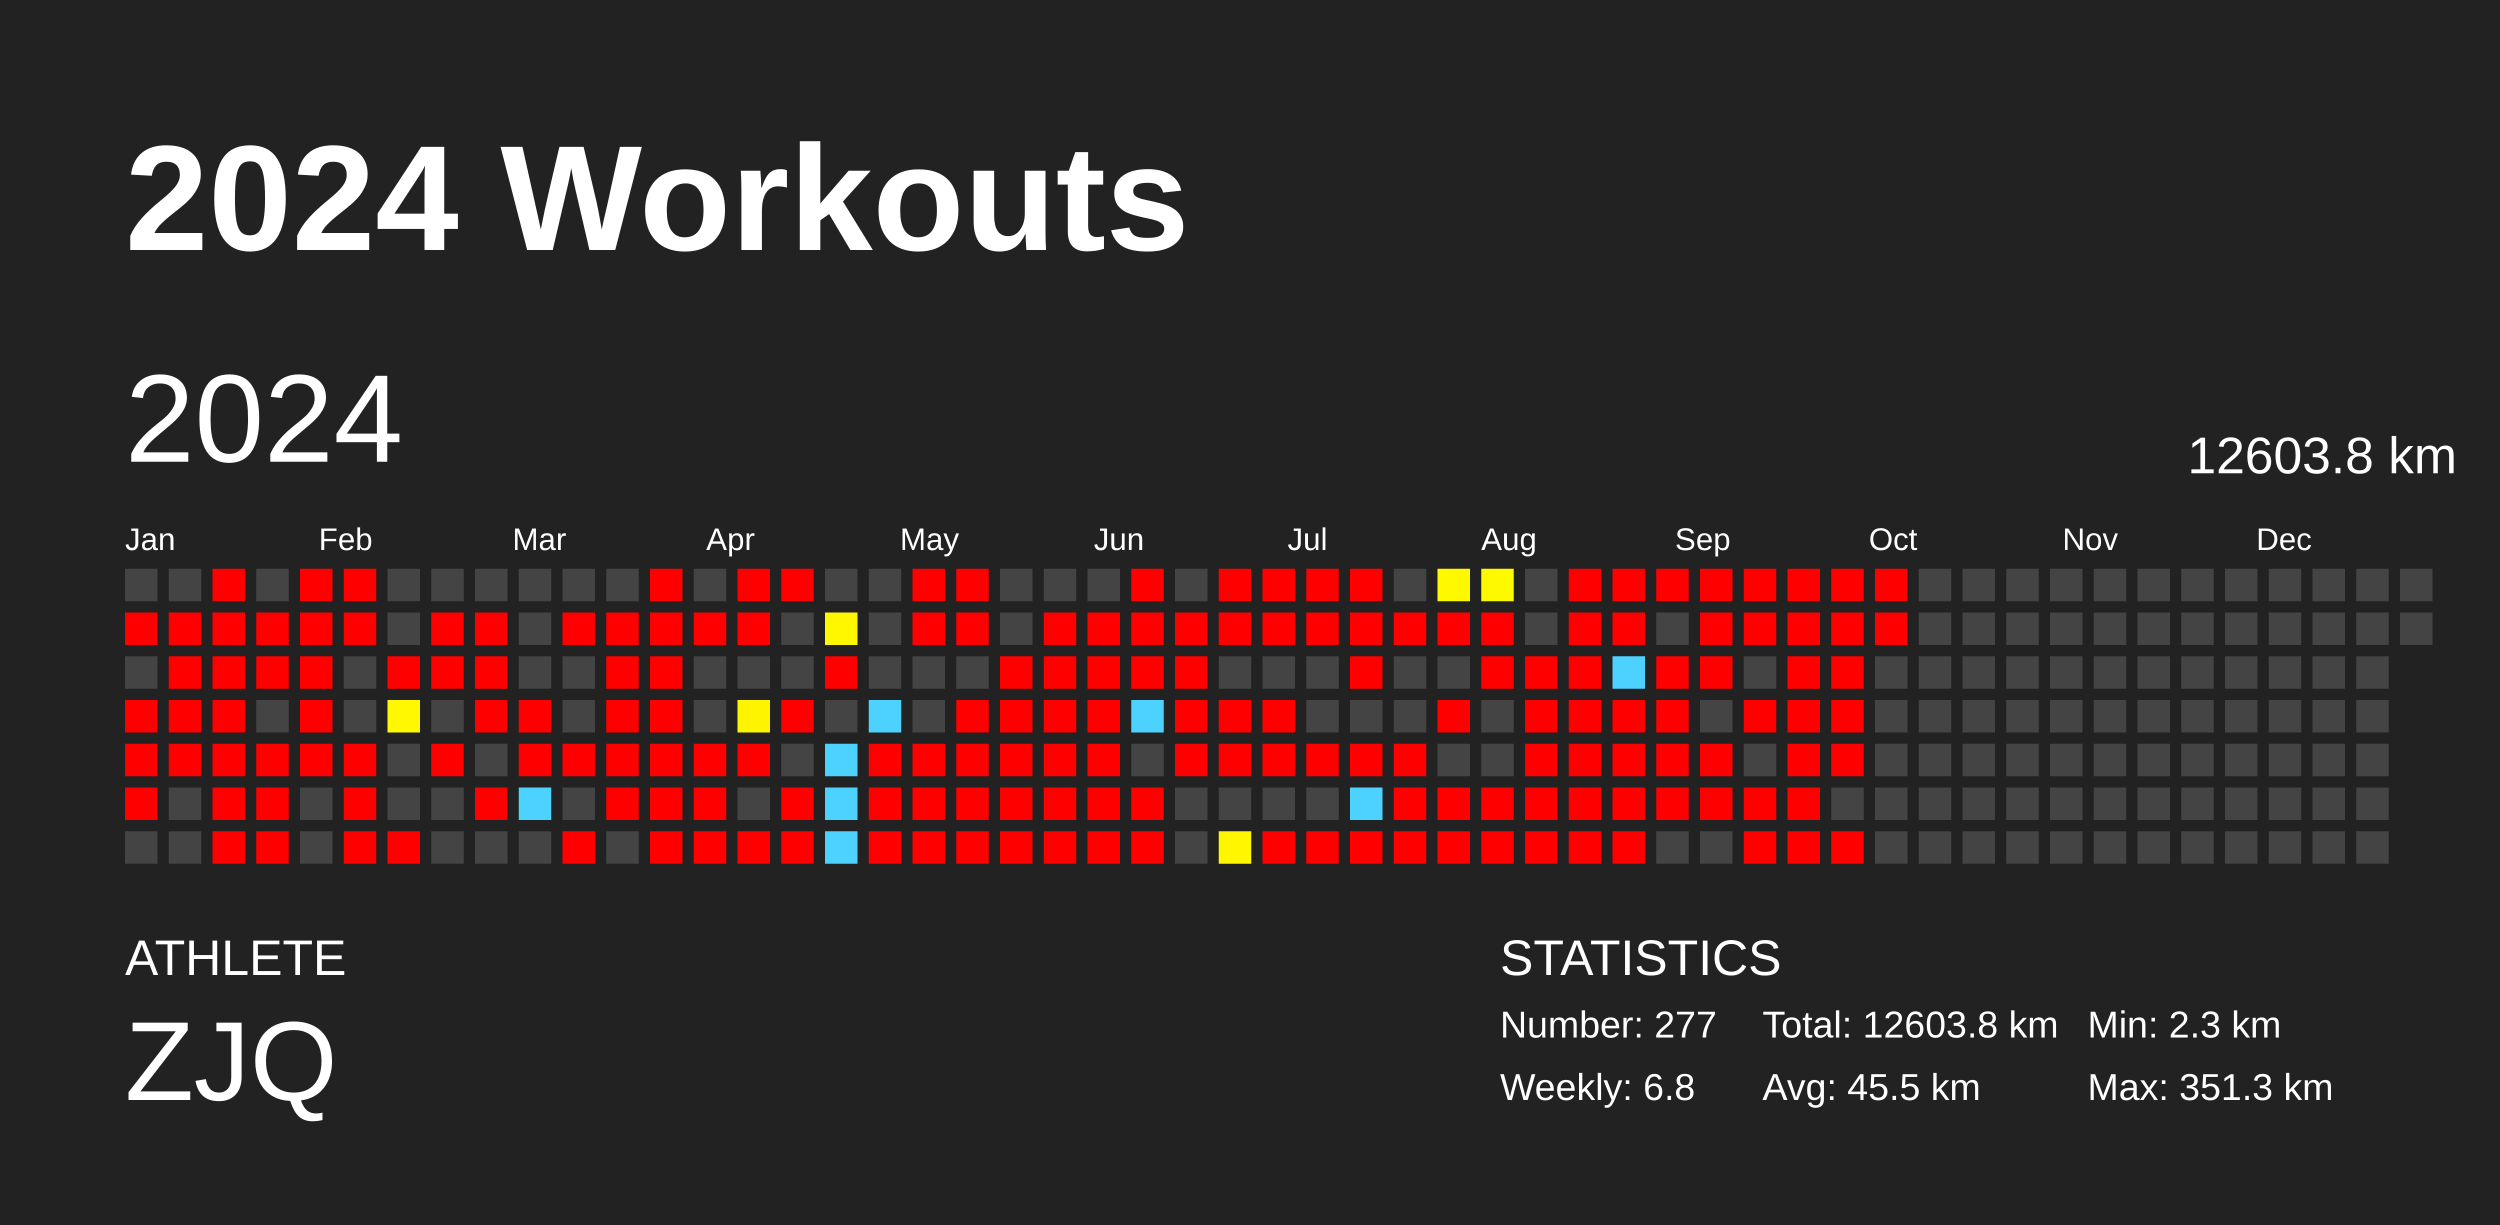
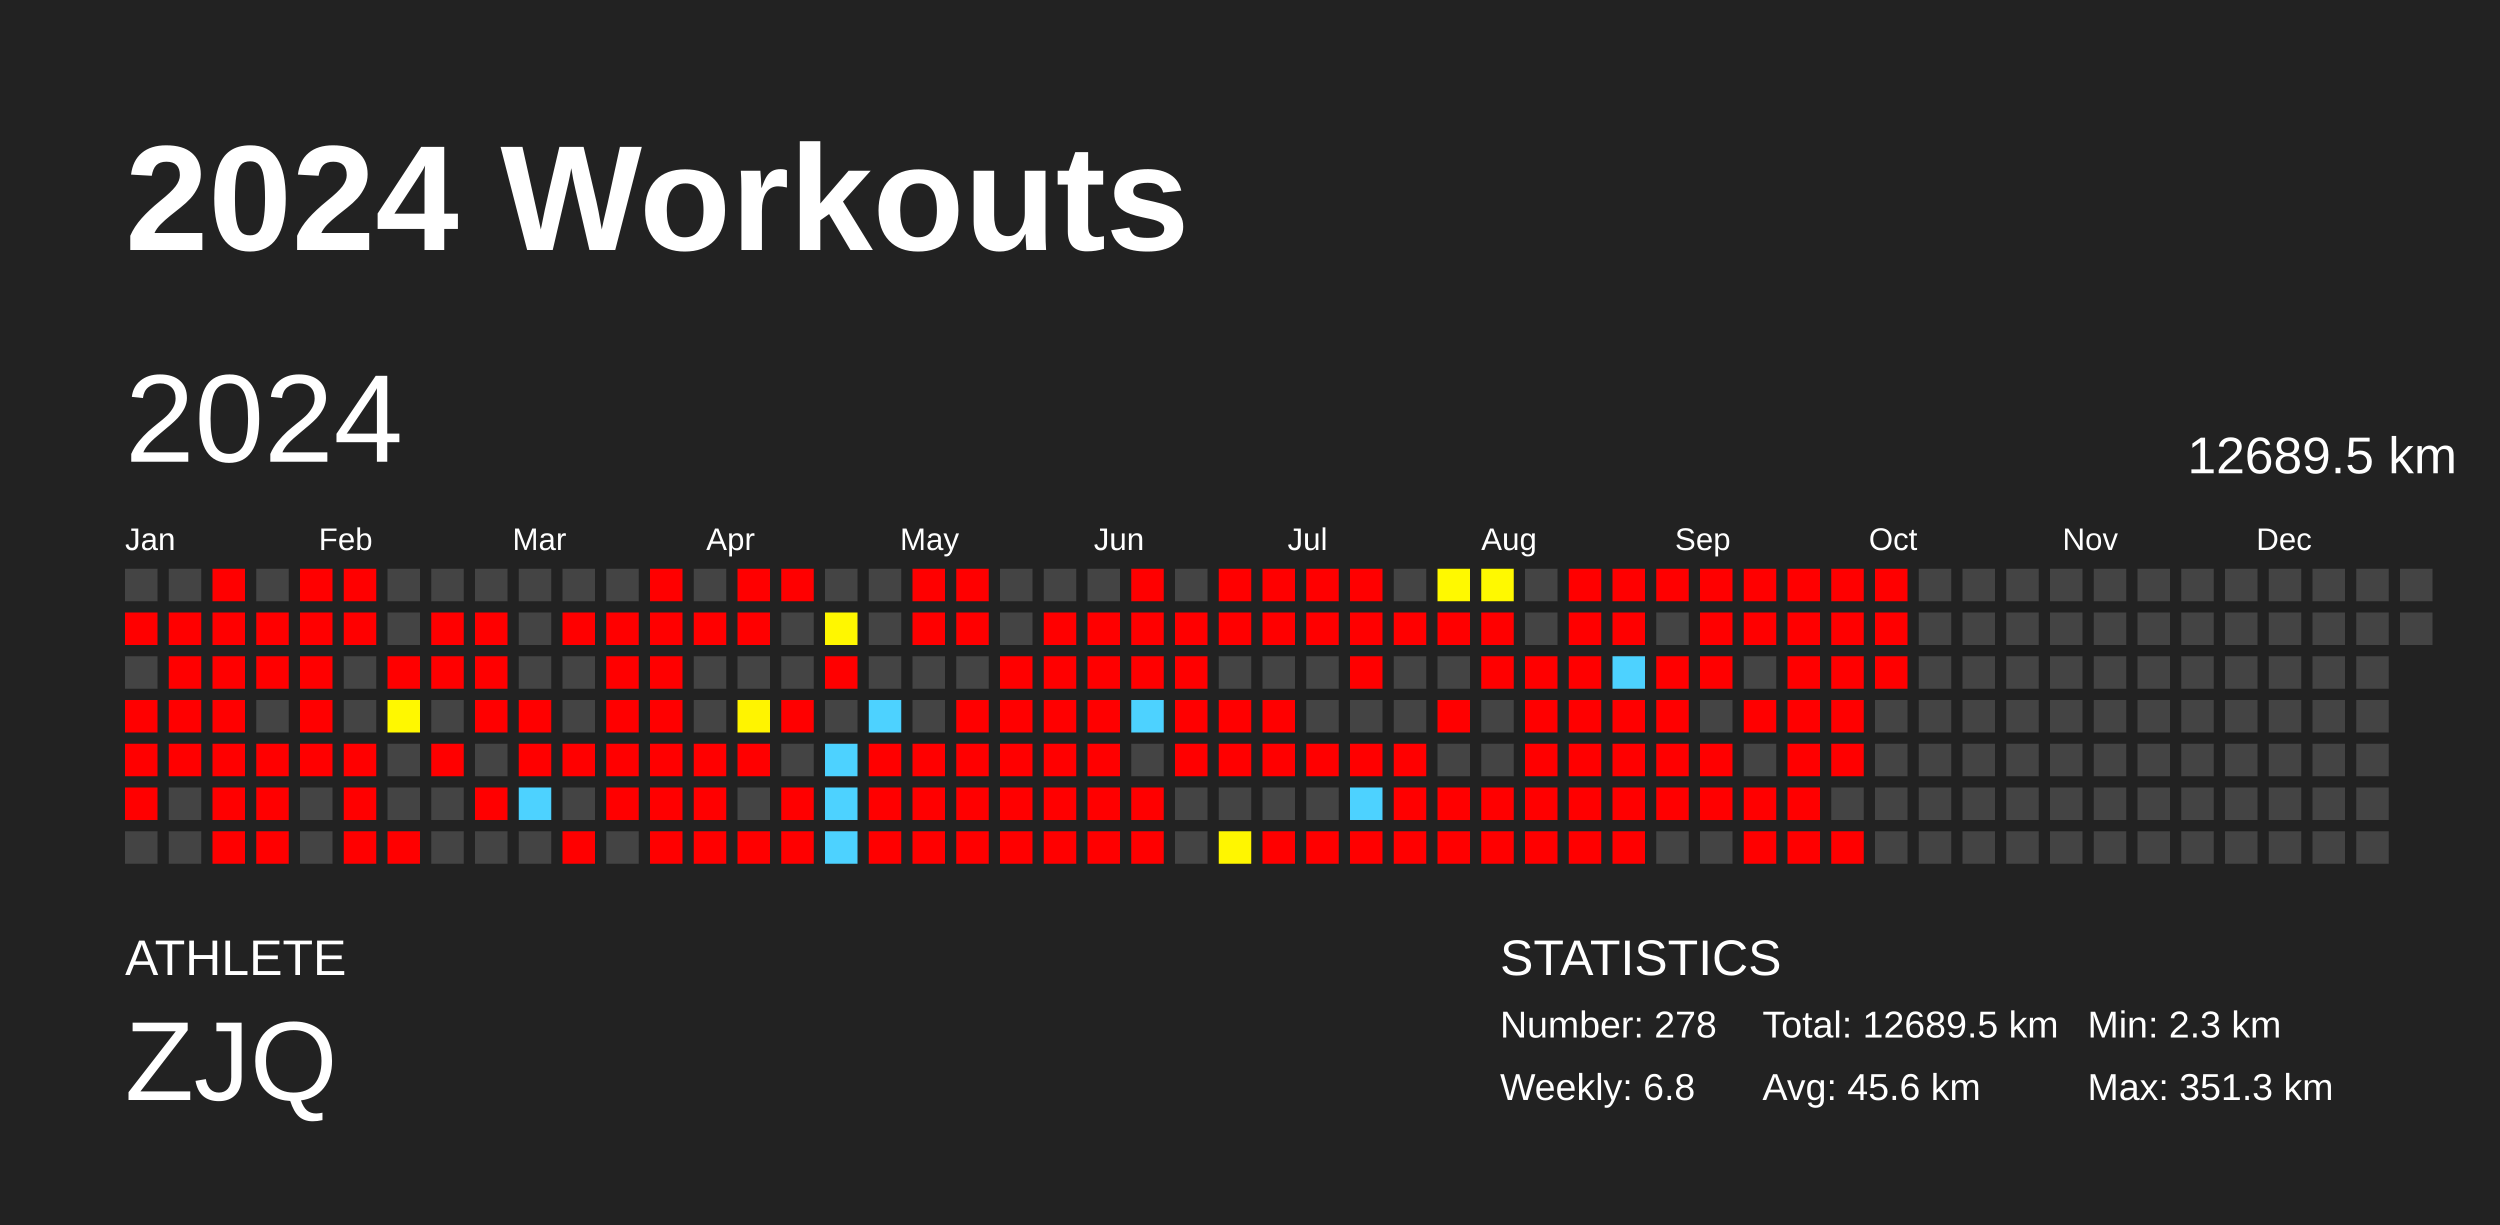
<svg xmlns="http://www.w3.org/2000/svg" baseProfile="full" height="98mm" version="1.1" viewBox="0,0,200,98" width="200mm">
  <defs />
  <rect fill="#222222" height="98" width="200" x="0" y="0" />
  <text fill="#FFFFFF" style="font-size:12px; font-family:Arial; font-weight:bold;" x="10" y="20">2024 Workouts</text>
  <text fill="#FFFFFF" style="font-size:4px; font-family:Arial" x="10" y="78">ATHLETE</text>
  <text fill="#FFFFFF" style="font-size:9px; font-family:Arial" x="10" y="88">ZJQ</text>
  <text fill="#FFFFFF" style="font-size:4px; font-family:Arial" x="120" y="78">STATISTICS</text>
-   <text fill="#FFFFFF" style="font-size:3px; font-family:Arial" x="120" y="83">Number: 277</text>
+   <text fill="#FFFFFF" style="font-size:3px; font-family:Arial" x="120" y="83">Number: 278</text>
  <text fill="#FFFFFF" style="font-size:3px; font-family:Arial" x="120" y="88">Weekly: 6.8</text>
-   <text fill="#FFFFFF" style="font-size:3px; font-family:Arial" x="141" y="83">Total: 12603.8 km</text>
-   <text fill="#FFFFFF" style="font-size:3px; font-family:Arial" x="141" y="88">Avg: 45.5 km</text>
+   <text fill="#FFFFFF" style="font-size:3px; font-family:Arial" x="141" y="83">Total: 12689.5 km</text>
+   <text fill="#FFFFFF" style="font-size:3px; font-family:Arial" x="141" y="88">Avg: 45.6 km</text>
  <text fill="#FFFFFF" style="font-size:3px; font-family:Arial" x="167" y="83">Min: 2.3 km</text>
  <text fill="#FFFFFF" style="font-size:3px; font-family:Arial" x="167" y="88">Max: 351.3 km</text>
  <text dominant-baseline="hanging" fill="#FFFFFF" style="font-size:10.0px; font-family:Arial;" x="10" y="30">2024</text>
-   <text dominant-baseline="hanging" fill="#FFFFFF" style="font-size:4.125px; font-family:Arial;" x="175" y="35">12603.8 km</text>
+   <text dominant-baseline="hanging" fill="#FFFFFF" style="font-size:4.125px; font-family:Arial;" x="175" y="35">12689.5 km</text>
  <text fill="#FFFFFF" style="font-size:2.5px; font-family:Arial" x="10.0" y="44">Jan</text>
  <text fill="#FFFFFF" style="font-size:2.5px; font-family:Arial" x="25.5" y="44">Feb</text>
  <text fill="#FFFFFF" style="font-size:2.5px; font-family:Arial" x="41.0" y="44">Mar</text>
  <text fill="#FFFFFF" style="font-size:2.5px; font-family:Arial" x="56.5" y="44">Apr</text>
  <text fill="#FFFFFF" style="font-size:2.5px; font-family:Arial" x="72.0" y="44">May</text>
  <text fill="#FFFFFF" style="font-size:2.5px; font-family:Arial" x="87.5" y="44">Jun</text>
  <text fill="#FFFFFF" style="font-size:2.5px; font-family:Arial" x="103.0" y="44">Jul</text>
  <text fill="#FFFFFF" style="font-size:2.5px; font-family:Arial" x="118.5" y="44">Aug</text>
  <text fill="#FFFFFF" style="font-size:2.5px; font-family:Arial" x="134.0" y="44">Sep</text>
  <text fill="#FFFFFF" style="font-size:2.5px; font-family:Arial" x="149.5" y="44">Oct</text>
  <text fill="#FFFFFF" style="font-size:2.5px; font-family:Arial" x="165.0" y="44">Nov</text>
  <text fill="#FFFFFF" style="font-size:2.5px; font-family:Arial" x="180.5" y="44">Dec</text>
  <rect fill="#444444" height="2.6" width="2.6" x="10.0" y="45.5" />
  <rect fill="red" height="2.6" width="2.6" x="10.0" y="49.0" />
  <rect fill="#444444" height="2.6" width="2.6" x="10.0" y="52.5" />
  <rect fill="red" height="2.6" width="2.6" x="10.0" y="56.0" />
  <rect fill="red" height="2.6" width="2.6" x="10.0" y="59.5" />
  <rect fill="red" height="2.6" width="2.6" x="10.0" y="63.0" />
  <rect fill="#444444" height="2.6" width="2.6" x="10.0" y="66.5" />
  <rect fill="#444444" height="2.6" width="2.6" x="13.5" y="45.5" />
  <rect fill="red" height="2.6" width="2.6" x="13.5" y="49.0" />
  <rect fill="red" height="2.6" width="2.6" x="13.5" y="52.5" />
  <rect fill="red" height="2.6" width="2.6" x="13.5" y="56.0" />
  <rect fill="red" height="2.6" width="2.6" x="13.5" y="59.5" />
  <rect fill="#444444" height="2.6" width="2.6" x="13.5" y="63.0" />
  <rect fill="#444444" height="2.6" width="2.6" x="13.5" y="66.5" />
  <rect fill="red" height="2.6" width="2.6" x="17.0" y="45.5" />
  <rect fill="red" height="2.6" width="2.6" x="17.0" y="49.0" />
  <rect fill="red" height="2.6" width="2.6" x="17.0" y="52.5" />
  <rect fill="red" height="2.6" width="2.6" x="17.0" y="56.0" />
  <rect fill="red" height="2.6" width="2.6" x="17.0" y="59.5" />
  <rect fill="red" height="2.6" width="2.6" x="17.0" y="63.0" />
  <rect fill="red" height="2.6" width="2.6" x="17.0" y="66.5" />
  <rect fill="#444444" height="2.6" width="2.6" x="20.5" y="45.5" />
  <rect fill="red" height="2.6" width="2.6" x="20.5" y="49.0" />
  <rect fill="red" height="2.6" width="2.6" x="20.5" y="52.5" />
  <rect fill="#444444" height="2.6" width="2.6" x="20.5" y="56.0" />
  <rect fill="red" height="2.6" width="2.6" x="20.5" y="59.5" />
  <rect fill="red" height="2.6" width="2.6" x="20.5" y="63.0" />
  <rect fill="red" height="2.6" width="2.6" x="20.5" y="66.5" />
  <rect fill="red" height="2.6" width="2.6" x="24.0" y="45.5" />
  <rect fill="red" height="2.6" width="2.6" x="24.0" y="49.0" />
  <rect fill="red" height="2.6" width="2.6" x="24.0" y="52.5" />
  <rect fill="red" height="2.6" width="2.6" x="24.0" y="56.0" />
  <rect fill="red" height="2.6" width="2.6" x="24.0" y="59.5" />
  <rect fill="#444444" height="2.6" width="2.6" x="24.0" y="63.0" />
  <rect fill="#444444" height="2.6" width="2.6" x="24.0" y="66.5" />
  <rect fill="red" height="2.6" width="2.6" x="27.5" y="45.5" />
  <rect fill="red" height="2.6" width="2.6" x="27.5" y="49.0" />
  <rect fill="#444444" height="2.6" width="2.6" x="27.5" y="52.5" />
  <rect fill="#444444" height="2.6" width="2.6" x="27.5" y="56.0" />
  <rect fill="red" height="2.6" width="2.6" x="27.5" y="59.5" />
  <rect fill="red" height="2.6" width="2.6" x="27.5" y="63.0" />
  <rect fill="red" height="2.6" width="2.6" x="27.5" y="66.5" />
  <rect fill="#444444" height="2.6" width="2.6" x="31.0" y="45.5" />
  <rect fill="#444444" height="2.6" width="2.6" x="31.0" y="49.0" />
  <rect fill="red" height="2.6" width="2.6" x="31.0" y="52.5" />
  <rect fill="#fff800" height="2.6" width="2.6" x="31.0" y="56.0" />
  <rect fill="#444444" height="2.6" width="2.6" x="31.0" y="59.5" />
  <rect fill="#444444" height="2.6" width="2.6" x="31.0" y="63.0" />
  <rect fill="red" height="2.6" width="2.6" x="31.0" y="66.5" />
  <rect fill="#444444" height="2.6" width="2.6" x="34.5" y="45.5" />
  <rect fill="red" height="2.6" width="2.6" x="34.5" y="49.0" />
  <rect fill="red" height="2.6" width="2.6" x="34.5" y="52.5" />
  <rect fill="#444444" height="2.6" width="2.6" x="34.5" y="56.0" />
  <rect fill="red" height="2.6" width="2.6" x="34.5" y="59.5" />
  <rect fill="#444444" height="2.6" width="2.6" x="34.5" y="63.0" />
  <rect fill="#444444" height="2.6" width="2.6" x="34.5" y="66.5" />
  <rect fill="#444444" height="2.6" width="2.6" x="38.0" y="45.5" />
  <rect fill="red" height="2.6" width="2.6" x="38.0" y="49.0" />
  <rect fill="red" height="2.6" width="2.6" x="38.0" y="52.5" />
  <rect fill="red" height="2.6" width="2.6" x="38.0" y="56.0" />
  <rect fill="#444444" height="2.6" width="2.6" x="38.0" y="59.5" />
  <rect fill="red" height="2.6" width="2.6" x="38.0" y="63.0" />
  <rect fill="#444444" height="2.6" width="2.6" x="38.0" y="66.5" />
  <rect fill="#444444" height="2.6" width="2.6" x="41.5" y="45.5" />
  <rect fill="#444444" height="2.6" width="2.6" x="41.5" y="49.0" />
  <rect fill="#444444" height="2.6" width="2.6" x="41.5" y="52.5" />
  <rect fill="red" height="2.6" width="2.6" x="41.5" y="56.0" />
  <rect fill="red" height="2.6" width="2.6" x="41.5" y="59.5" />
  <rect fill="#4dd2ff" height="2.6" width="2.6" x="41.5" y="63.0" />
  <rect fill="#444444" height="2.6" width="2.6" x="41.5" y="66.5" />
  <rect fill="#444444" height="2.6" width="2.6" x="45.0" y="45.5" />
  <rect fill="red" height="2.6" width="2.6" x="45.0" y="49.0" />
  <rect fill="#444444" height="2.6" width="2.6" x="45.0" y="52.5" />
  <rect fill="#444444" height="2.6" width="2.6" x="45.0" y="56.0" />
  <rect fill="red" height="2.6" width="2.6" x="45.0" y="59.5" />
  <rect fill="#444444" height="2.6" width="2.6" x="45.0" y="63.0" />
  <rect fill="red" height="2.6" width="2.6" x="45.0" y="66.5" />
  <rect fill="#444444" height="2.6" width="2.6" x="48.5" y="45.5" />
  <rect fill="red" height="2.6" width="2.6" x="48.5" y="49.0" />
  <rect fill="red" height="2.6" width="2.6" x="48.5" y="52.5" />
  <rect fill="red" height="2.6" width="2.6" x="48.5" y="56.0" />
  <rect fill="red" height="2.6" width="2.6" x="48.5" y="59.5" />
  <rect fill="red" height="2.6" width="2.6" x="48.5" y="63.0" />
  <rect fill="#444444" height="2.6" width="2.6" x="48.5" y="66.5" />
  <rect fill="red" height="2.6" width="2.6" x="52.0" y="45.5" />
  <rect fill="red" height="2.6" width="2.6" x="52.0" y="49.0" />
  <rect fill="red" height="2.6" width="2.6" x="52.0" y="52.5" />
  <rect fill="red" height="2.6" width="2.6" x="52.0" y="56.0" />
  <rect fill="red" height="2.6" width="2.6" x="52.0" y="59.5" />
  <rect fill="red" height="2.6" width="2.6" x="52.0" y="63.0" />
  <rect fill="red" height="2.6" width="2.6" x="52.0" y="66.5" />
  <rect fill="#444444" height="2.6" width="2.6" x="55.5" y="45.5" />
  <rect fill="red" height="2.6" width="2.6" x="55.5" y="49.0" />
  <rect fill="#444444" height="2.6" width="2.6" x="55.5" y="52.5" />
  <rect fill="#444444" height="2.6" width="2.6" x="55.5" y="56.0" />
  <rect fill="red" height="2.6" width="2.6" x="55.5" y="59.5" />
  <rect fill="red" height="2.6" width="2.6" x="55.5" y="63.0" />
  <rect fill="red" height="2.6" width="2.6" x="55.5" y="66.5" />
  <rect fill="red" height="2.6" width="2.6" x="59.0" y="45.5" />
  <rect fill="red" height="2.6" width="2.6" x="59.0" y="49.0" />
  <rect fill="#444444" height="2.6" width="2.6" x="59.0" y="52.5" />
  <rect fill="#fff400" height="2.6" width="2.6" x="59.0" y="56.0" />
  <rect fill="red" height="2.6" width="2.6" x="59.0" y="59.5" />
  <rect fill="#444444" height="2.6" width="2.6" x="59.0" y="63.0" />
  <rect fill="red" height="2.6" width="2.6" x="59.0" y="66.5" />
  <rect fill="red" height="2.6" width="2.6" x="62.5" y="45.5" />
  <rect fill="#444444" height="2.6" width="2.6" x="62.5" y="49.0" />
  <rect fill="#444444" height="2.6" width="2.6" x="62.5" y="52.5" />
  <rect fill="red" height="2.6" width="2.6" x="62.5" y="56.0" />
  <rect fill="#444444" height="2.6" width="2.6" x="62.5" y="59.5" />
  <rect fill="red" height="2.6" width="2.6" x="62.5" y="63.0" />
  <rect fill="red" height="2.6" width="2.6" x="62.5" y="66.5" />
  <rect fill="#444444" height="2.6" width="2.6" x="66.0" y="45.5" />
  <rect fill="#fff700" height="2.6" width="2.6" x="66.0" y="49.0" />
  <rect fill="red" height="2.6" width="2.6" x="66.0" y="52.5" />
  <rect fill="#444444" height="2.6" width="2.6" x="66.0" y="56.0" />
  <rect fill="#4dd2ff" height="2.6" width="2.6" x="66.0" y="59.5" />
  <rect fill="#4dd2ff" height="2.6" width="2.6" x="66.0" y="63.0" />
  <rect fill="#4dd2ff" height="2.6" width="2.6" x="66.0" y="66.5" />
  <rect fill="#444444" height="2.6" width="2.6" x="69.5" y="45.5" />
  <rect fill="#444444" height="2.6" width="2.6" x="69.5" y="49.0" />
  <rect fill="#444444" height="2.6" width="2.6" x="69.5" y="52.5" />
  <rect fill="#4dd2ff" height="2.6" width="2.6" x="69.5" y="56.0" />
  <rect fill="red" height="2.6" width="2.6" x="69.5" y="59.5" />
  <rect fill="red" height="2.6" width="2.6" x="69.5" y="63.0" />
  <rect fill="red" height="2.6" width="2.6" x="69.5" y="66.5" />
  <rect fill="red" height="2.6" width="2.6" x="73.0" y="45.5" />
  <rect fill="red" height="2.6" width="2.6" x="73.0" y="49.0" />
  <rect fill="#444444" height="2.6" width="2.6" x="73.0" y="52.5" />
  <rect fill="#444444" height="2.6" width="2.6" x="73.0" y="56.0" />
  <rect fill="red" height="2.6" width="2.6" x="73.0" y="59.5" />
  <rect fill="red" height="2.6" width="2.6" x="73.0" y="63.0" />
  <rect fill="red" height="2.6" width="2.6" x="73.0" y="66.5" />
  <rect fill="red" height="2.6" width="2.6" x="76.5" y="45.5" />
  <rect fill="red" height="2.6" width="2.6" x="76.5" y="49.0" />
  <rect fill="#444444" height="2.6" width="2.6" x="76.5" y="52.5" />
  <rect fill="red" height="2.6" width="2.6" x="76.5" y="56.0" />
  <rect fill="red" height="2.6" width="2.6" x="76.5" y="59.5" />
  <rect fill="red" height="2.6" width="2.6" x="76.5" y="63.0" />
  <rect fill="red" height="2.6" width="2.6" x="76.5" y="66.5" />
  <rect fill="#444444" height="2.6" width="2.6" x="80.0" y="45.5" />
  <rect fill="#444444" height="2.6" width="2.6" x="80.0" y="49.0" />
  <rect fill="red" height="2.6" width="2.6" x="80.0" y="52.5" />
  <rect fill="red" height="2.6" width="2.6" x="80.0" y="56.0" />
  <rect fill="red" height="2.6" width="2.6" x="80.0" y="59.5" />
  <rect fill="red" height="2.6" width="2.6" x="80.0" y="63.0" />
  <rect fill="red" height="2.6" width="2.6" x="80.0" y="66.5" />
  <rect fill="#444444" height="2.6" width="2.6" x="83.5" y="45.5" />
  <rect fill="red" height="2.6" width="2.6" x="83.5" y="49.0" />
  <rect fill="red" height="2.6" width="2.6" x="83.5" y="52.5" />
  <rect fill="red" height="2.6" width="2.6" x="83.5" y="56.0" />
  <rect fill="red" height="2.6" width="2.6" x="83.5" y="59.5" />
  <rect fill="red" height="2.6" width="2.6" x="83.5" y="63.0" />
  <rect fill="red" height="2.6" width="2.6" x="83.5" y="66.5" />
  <rect fill="#444444" height="2.6" width="2.6" x="87.0" y="45.5" />
  <rect fill="red" height="2.6" width="2.6" x="87.0" y="49.0" />
  <rect fill="red" height="2.6" width="2.6" x="87.0" y="52.5" />
  <rect fill="red" height="2.6" width="2.6" x="87.0" y="56.0" />
  <rect fill="red" height="2.6" width="2.6" x="87.0" y="59.5" />
  <rect fill="red" height="2.6" width="2.6" x="87.0" y="63.0" />
  <rect fill="red" height="2.6" width="2.6" x="87.0" y="66.5" />
  <rect fill="red" height="2.6" width="2.6" x="90.5" y="45.5" />
  <rect fill="red" height="2.6" width="2.6" x="90.5" y="49.0" />
  <rect fill="red" height="2.6" width="2.6" x="90.5" y="52.5" />
  <rect fill="#4dd2ff" height="2.6" width="2.6" x="90.5" y="56.0" />
  <rect fill="#444444" height="2.6" width="2.6" x="90.5" y="59.5" />
  <rect fill="red" height="2.6" width="2.6" x="90.5" y="63.0" />
  <rect fill="red" height="2.6" width="2.6" x="90.5" y="66.5" />
  <rect fill="#444444" height="2.6" width="2.6" x="94.0" y="45.5" />
  <rect fill="red" height="2.6" width="2.6" x="94.0" y="49.0" />
  <rect fill="red" height="2.6" width="2.6" x="94.0" y="52.5" />
  <rect fill="red" height="2.6" width="2.6" x="94.0" y="56.0" />
  <rect fill="red" height="2.6" width="2.6" x="94.0" y="59.5" />
  <rect fill="#444444" height="2.6" width="2.6" x="94.0" y="63.0" />
  <rect fill="#444444" height="2.6" width="2.6" x="94.0" y="66.5" />
  <rect fill="red" height="2.6" width="2.6" x="97.5" y="45.5" />
  <rect fill="red" height="2.6" width="2.6" x="97.5" y="49.0" />
  <rect fill="#444444" height="2.6" width="2.6" x="97.5" y="52.5" />
  <rect fill="red" height="2.6" width="2.6" x="97.5" y="56.0" />
  <rect fill="red" height="2.6" width="2.6" x="97.5" y="59.5" />
  <rect fill="#444444" height="2.6" width="2.6" x="97.5" y="63.0" />
  <rect fill="#fff600" height="2.6" width="2.6" x="97.5" y="66.5" />
  <rect fill="red" height="2.6" width="2.6" x="101.0" y="45.5" />
  <rect fill="red" height="2.6" width="2.6" x="101.0" y="49.0" />
  <rect fill="#444444" height="2.6" width="2.6" x="101.0" y="52.5" />
  <rect fill="red" height="2.6" width="2.6" x="101.0" y="56.0" />
  <rect fill="red" height="2.6" width="2.6" x="101.0" y="59.5" />
  <rect fill="#444444" height="2.6" width="2.6" x="101.0" y="63.0" />
  <rect fill="red" height="2.6" width="2.6" x="101.0" y="66.5" />
  <rect fill="red" height="2.6" width="2.6" x="104.5" y="45.5" />
  <rect fill="red" height="2.6" width="2.6" x="104.5" y="49.0" />
  <rect fill="#444444" height="2.6" width="2.6" x="104.5" y="52.5" />
  <rect fill="#444444" height="2.6" width="2.6" x="104.5" y="56.0" />
  <rect fill="red" height="2.6" width="2.6" x="104.5" y="59.5" />
  <rect fill="#444444" height="2.6" width="2.6" x="104.5" y="63.0" />
  <rect fill="red" height="2.6" width="2.6" x="104.5" y="66.5" />
  <rect fill="red" height="2.6" width="2.6" x="108.0" y="45.5" />
  <rect fill="red" height="2.6" width="2.6" x="108.0" y="49.0" />
  <rect fill="red" height="2.6" width="2.6" x="108.0" y="52.5" />
  <rect fill="#444444" height="2.6" width="2.6" x="108.0" y="56.0" />
  <rect fill="red" height="2.6" width="2.6" x="108.0" y="59.5" />
  <rect fill="#4dd2ff" height="2.6" width="2.6" x="108.0" y="63.0" />
  <rect fill="red" height="2.6" width="2.6" x="108.0" y="66.5" />
  <rect fill="#444444" height="2.6" width="2.6" x="111.5" y="45.5" />
  <rect fill="red" height="2.6" width="2.6" x="111.5" y="49.0" />
  <rect fill="#444444" height="2.6" width="2.6" x="111.5" y="52.5" />
  <rect fill="#444444" height="2.6" width="2.6" x="111.5" y="56.0" />
  <rect fill="red" height="2.6" width="2.6" x="111.5" y="59.5" />
  <rect fill="red" height="2.6" width="2.6" x="111.5" y="63.0" />
  <rect fill="red" height="2.6" width="2.6" x="111.5" y="66.5" />
  <rect fill="#fff900" height="2.6" width="2.6" x="115.0" y="45.5" />
  <rect fill="red" height="2.6" width="2.6" x="115.0" y="49.0" />
  <rect fill="#444444" height="2.6" width="2.6" x="115.0" y="52.5" />
  <rect fill="red" height="2.6" width="2.6" x="115.0" y="56.0" />
  <rect fill="#444444" height="2.6" width="2.6" x="115.0" y="59.5" />
  <rect fill="red" height="2.6" width="2.6" x="115.0" y="63.0" />
  <rect fill="red" height="2.6" width="2.6" x="115.0" y="66.5" />
  <rect fill="#fff900" height="2.6" width="2.6" x="118.5" y="45.5" />
  <rect fill="red" height="2.6" width="2.6" x="118.5" y="49.0" />
  <rect fill="red" height="2.6" width="2.6" x="118.5" y="52.5" />
  <rect fill="#444444" height="2.6" width="2.6" x="118.5" y="56.0" />
  <rect fill="#444444" height="2.6" width="2.6" x="118.5" y="59.5" />
  <rect fill="red" height="2.6" width="2.6" x="118.5" y="63.0" />
  <rect fill="red" height="2.6" width="2.6" x="118.5" y="66.5" />
  <rect fill="#444444" height="2.6" width="2.6" x="122.0" y="45.5" />
  <rect fill="#444444" height="2.6" width="2.6" x="122.0" y="49.0" />
  <rect fill="red" height="2.6" width="2.6" x="122.0" y="52.5" />
  <rect fill="red" height="2.6" width="2.6" x="122.0" y="56.0" />
  <rect fill="red" height="2.6" width="2.6" x="122.0" y="59.5" />
  <rect fill="red" height="2.6" width="2.6" x="122.0" y="63.0" />
  <rect fill="red" height="2.6" width="2.6" x="122.0" y="66.5" />
  <rect fill="red" height="2.6" width="2.6" x="125.5" y="45.5" />
  <rect fill="red" height="2.6" width="2.6" x="125.5" y="49.0" />
  <rect fill="red" height="2.6" width="2.6" x="125.5" y="52.5" />
  <rect fill="red" height="2.6" width="2.6" x="125.5" y="56.0" />
  <rect fill="red" height="2.6" width="2.6" x="125.5" y="59.5" />
  <rect fill="red" height="2.6" width="2.6" x="125.5" y="63.0" />
  <rect fill="red" height="2.6" width="2.6" x="125.5" y="66.5" />
  <rect fill="red" height="2.6" width="2.6" x="129.0" y="45.5" />
  <rect fill="red" height="2.6" width="2.6" x="129.0" y="49.0" />
  <rect fill="#4dd2ff" height="2.6" width="2.6" x="129.0" y="52.5" />
  <rect fill="red" height="2.6" width="2.6" x="129.0" y="56.0" />
  <rect fill="red" height="2.6" width="2.6" x="129.0" y="59.5" />
  <rect fill="red" height="2.6" width="2.6" x="129.0" y="63.0" />
  <rect fill="red" height="2.6" width="2.6" x="129.0" y="66.5" />
  <rect fill="red" height="2.6" width="2.6" x="132.5" y="45.5" />
  <rect fill="#444444" height="2.6" width="2.6" x="132.5" y="49.0" />
  <rect fill="red" height="2.6" width="2.6" x="132.5" y="52.5" />
  <rect fill="red" height="2.6" width="2.6" x="132.5" y="56.0" />
  <rect fill="red" height="2.6" width="2.6" x="132.5" y="59.5" />
  <rect fill="red" height="2.6" width="2.6" x="132.5" y="63.0" />
  <rect fill="#444444" height="2.6" width="2.6" x="132.5" y="66.5" />
  <rect fill="red" height="2.6" width="2.6" x="136.0" y="45.5" />
  <rect fill="red" height="2.6" width="2.6" x="136.0" y="49.0" />
  <rect fill="red" height="2.6" width="2.6" x="136.0" y="52.5" />
  <rect fill="#444444" height="2.6" width="2.6" x="136.0" y="56.0" />
  <rect fill="red" height="2.6" width="2.6" x="136.0" y="59.5" />
  <rect fill="red" height="2.6" width="2.6" x="136.0" y="63.0" />
  <rect fill="#444444" height="2.6" width="2.6" x="136.0" y="66.5" />
  <rect fill="red" height="2.6" width="2.6" x="139.5" y="45.5" />
  <rect fill="red" height="2.6" width="2.6" x="139.5" y="49.0" />
  <rect fill="#444444" height="2.6" width="2.6" x="139.5" y="52.5" />
  <rect fill="red" height="2.6" width="2.6" x="139.5" y="56.0" />
  <rect fill="#444444" height="2.6" width="2.6" x="139.5" y="59.5" />
  <rect fill="red" height="2.6" width="2.6" x="139.5" y="63.0" />
  <rect fill="red" height="2.6" width="2.6" x="139.5" y="66.5" />
  <rect fill="red" height="2.6" width="2.6" x="143.0" y="45.5" />
  <rect fill="red" height="2.6" width="2.6" x="143.0" y="49.0" />
  <rect fill="red" height="2.6" width="2.6" x="143.0" y="52.5" />
  <rect fill="red" height="2.6" width="2.6" x="143.0" y="56.0" />
  <rect fill="red" height="2.6" width="2.6" x="143.0" y="59.5" />
  <rect fill="red" height="2.6" width="2.6" x="143.0" y="63.0" />
  <rect fill="red" height="2.6" width="2.6" x="143.0" y="66.5" />
  <rect fill="red" height="2.6" width="2.6" x="146.5" y="45.5" />
  <rect fill="red" height="2.6" width="2.6" x="146.5" y="49.0" />
  <rect fill="red" height="2.6" width="2.6" x="146.5" y="52.5" />
  <rect fill="red" height="2.6" width="2.6" x="146.5" y="56.0" />
  <rect fill="red" height="2.6" width="2.6" x="146.5" y="59.5" />
  <rect fill="#444444" height="2.6" width="2.6" x="146.5" y="63.0" />
  <rect fill="red" height="2.6" width="2.6" x="146.5" y="66.5" />
  <rect fill="red" height="2.6" width="2.6" x="150.0" y="45.5" />
  <rect fill="red" height="2.6" width="2.6" x="150.0" y="49.0" />
-   <rect fill="#444444" height="2.6" width="2.6" x="150.0" y="52.5" />
+   <rect fill="red" height="2.6" width="2.6" x="150.0" y="52.5" />
  <rect fill="#444444" height="2.6" width="2.6" x="150.0" y="56.0" />
  <rect fill="#444444" height="2.6" width="2.6" x="150.0" y="59.5" />
  <rect fill="#444444" height="2.6" width="2.6" x="150.0" y="63.0" />
  <rect fill="#444444" height="2.6" width="2.6" x="150.0" y="66.5" />
  <rect fill="#444444" height="2.6" width="2.6" x="153.5" y="45.5" />
  <rect fill="#444444" height="2.6" width="2.6" x="153.5" y="49.0" />
  <rect fill="#444444" height="2.6" width="2.6" x="153.5" y="52.5" />
  <rect fill="#444444" height="2.6" width="2.6" x="153.5" y="56.0" />
  <rect fill="#444444" height="2.6" width="2.6" x="153.5" y="59.5" />
  <rect fill="#444444" height="2.6" width="2.6" x="153.5" y="63.0" />
  <rect fill="#444444" height="2.6" width="2.6" x="153.5" y="66.5" />
  <rect fill="#444444" height="2.6" width="2.6" x="157.0" y="45.5" />
  <rect fill="#444444" height="2.6" width="2.6" x="157.0" y="49.0" />
  <rect fill="#444444" height="2.6" width="2.6" x="157.0" y="52.5" />
  <rect fill="#444444" height="2.6" width="2.6" x="157.0" y="56.0" />
  <rect fill="#444444" height="2.6" width="2.6" x="157.0" y="59.5" />
  <rect fill="#444444" height="2.6" width="2.6" x="157.0" y="63.0" />
  <rect fill="#444444" height="2.6" width="2.6" x="157.0" y="66.5" />
  <rect fill="#444444" height="2.6" width="2.6" x="160.5" y="45.5" />
  <rect fill="#444444" height="2.6" width="2.6" x="160.5" y="49.0" />
  <rect fill="#444444" height="2.6" width="2.6" x="160.5" y="52.5" />
  <rect fill="#444444" height="2.6" width="2.6" x="160.5" y="56.0" />
  <rect fill="#444444" height="2.6" width="2.6" x="160.5" y="59.5" />
  <rect fill="#444444" height="2.6" width="2.6" x="160.5" y="63.0" />
  <rect fill="#444444" height="2.6" width="2.6" x="160.5" y="66.5" />
  <rect fill="#444444" height="2.6" width="2.6" x="164.0" y="45.5" />
  <rect fill="#444444" height="2.6" width="2.6" x="164.0" y="49.0" />
  <rect fill="#444444" height="2.6" width="2.6" x="164.0" y="52.5" />
  <rect fill="#444444" height="2.6" width="2.6" x="164.0" y="56.0" />
  <rect fill="#444444" height="2.6" width="2.6" x="164.0" y="59.5" />
  <rect fill="#444444" height="2.6" width="2.6" x="164.0" y="63.0" />
  <rect fill="#444444" height="2.6" width="2.6" x="164.0" y="66.5" />
  <rect fill="#444444" height="2.6" width="2.6" x="167.5" y="45.5" />
  <rect fill="#444444" height="2.6" width="2.6" x="167.5" y="49.0" />
  <rect fill="#444444" height="2.6" width="2.6" x="167.5" y="52.5" />
  <rect fill="#444444" height="2.6" width="2.6" x="167.5" y="56.0" />
  <rect fill="#444444" height="2.6" width="2.6" x="167.5" y="59.5" />
  <rect fill="#444444" height="2.6" width="2.6" x="167.5" y="63.0" />
  <rect fill="#444444" height="2.6" width="2.6" x="167.5" y="66.5" />
  <rect fill="#444444" height="2.6" width="2.6" x="171.0" y="45.5" />
  <rect fill="#444444" height="2.6" width="2.6" x="171.0" y="49.0" />
  <rect fill="#444444" height="2.6" width="2.6" x="171.0" y="52.5" />
  <rect fill="#444444" height="2.6" width="2.6" x="171.0" y="56.0" />
  <rect fill="#444444" height="2.6" width="2.6" x="171.0" y="59.5" />
  <rect fill="#444444" height="2.6" width="2.6" x="171.0" y="63.0" />
  <rect fill="#444444" height="2.6" width="2.6" x="171.0" y="66.5" />
  <rect fill="#444444" height="2.6" width="2.6" x="174.5" y="45.5" />
  <rect fill="#444444" height="2.6" width="2.6" x="174.5" y="49.0" />
  <rect fill="#444444" height="2.6" width="2.6" x="174.5" y="52.5" />
  <rect fill="#444444" height="2.6" width="2.6" x="174.5" y="56.0" />
  <rect fill="#444444" height="2.6" width="2.6" x="174.5" y="59.5" />
  <rect fill="#444444" height="2.6" width="2.6" x="174.5" y="63.0" />
  <rect fill="#444444" height="2.6" width="2.6" x="174.5" y="66.5" />
  <rect fill="#444444" height="2.6" width="2.6" x="178.0" y="45.5" />
  <rect fill="#444444" height="2.6" width="2.6" x="178.0" y="49.0" />
  <rect fill="#444444" height="2.6" width="2.6" x="178.0" y="52.5" />
  <rect fill="#444444" height="2.6" width="2.6" x="178.0" y="56.0" />
  <rect fill="#444444" height="2.6" width="2.6" x="178.0" y="59.5" />
  <rect fill="#444444" height="2.6" width="2.6" x="178.0" y="63.0" />
  <rect fill="#444444" height="2.6" width="2.6" x="178.0" y="66.5" />
  <rect fill="#444444" height="2.6" width="2.6" x="181.5" y="45.5" />
  <rect fill="#444444" height="2.6" width="2.6" x="181.5" y="49.0" />
  <rect fill="#444444" height="2.6" width="2.6" x="181.5" y="52.5" />
  <rect fill="#444444" height="2.6" width="2.6" x="181.5" y="56.0" />
  <rect fill="#444444" height="2.6" width="2.6" x="181.5" y="59.5" />
  <rect fill="#444444" height="2.6" width="2.6" x="181.5" y="63.0" />
  <rect fill="#444444" height="2.6" width="2.6" x="181.5" y="66.5" />
  <rect fill="#444444" height="2.6" width="2.6" x="185.0" y="45.5" />
  <rect fill="#444444" height="2.6" width="2.6" x="185.0" y="49.0" />
  <rect fill="#444444" height="2.6" width="2.6" x="185.0" y="52.5" />
  <rect fill="#444444" height="2.6" width="2.6" x="185.0" y="56.0" />
  <rect fill="#444444" height="2.6" width="2.6" x="185.0" y="59.5" />
  <rect fill="#444444" height="2.6" width="2.6" x="185.0" y="63.0" />
  <rect fill="#444444" height="2.6" width="2.6" x="185.0" y="66.5" />
  <rect fill="#444444" height="2.6" width="2.6" x="188.5" y="45.5" />
  <rect fill="#444444" height="2.6" width="2.6" x="188.5" y="49.0" />
  <rect fill="#444444" height="2.6" width="2.6" x="188.5" y="52.5" />
  <rect fill="#444444" height="2.6" width="2.6" x="188.5" y="56.0" />
  <rect fill="#444444" height="2.6" width="2.6" x="188.5" y="59.5" />
  <rect fill="#444444" height="2.6" width="2.6" x="188.5" y="63.0" />
  <rect fill="#444444" height="2.6" width="2.6" x="188.5" y="66.5" />
  <rect fill="#444444" height="2.6" width="2.6" x="192.0" y="45.5" />
  <rect fill="#444444" height="2.6" width="2.6" x="192.0" y="49.0" />
</svg>
